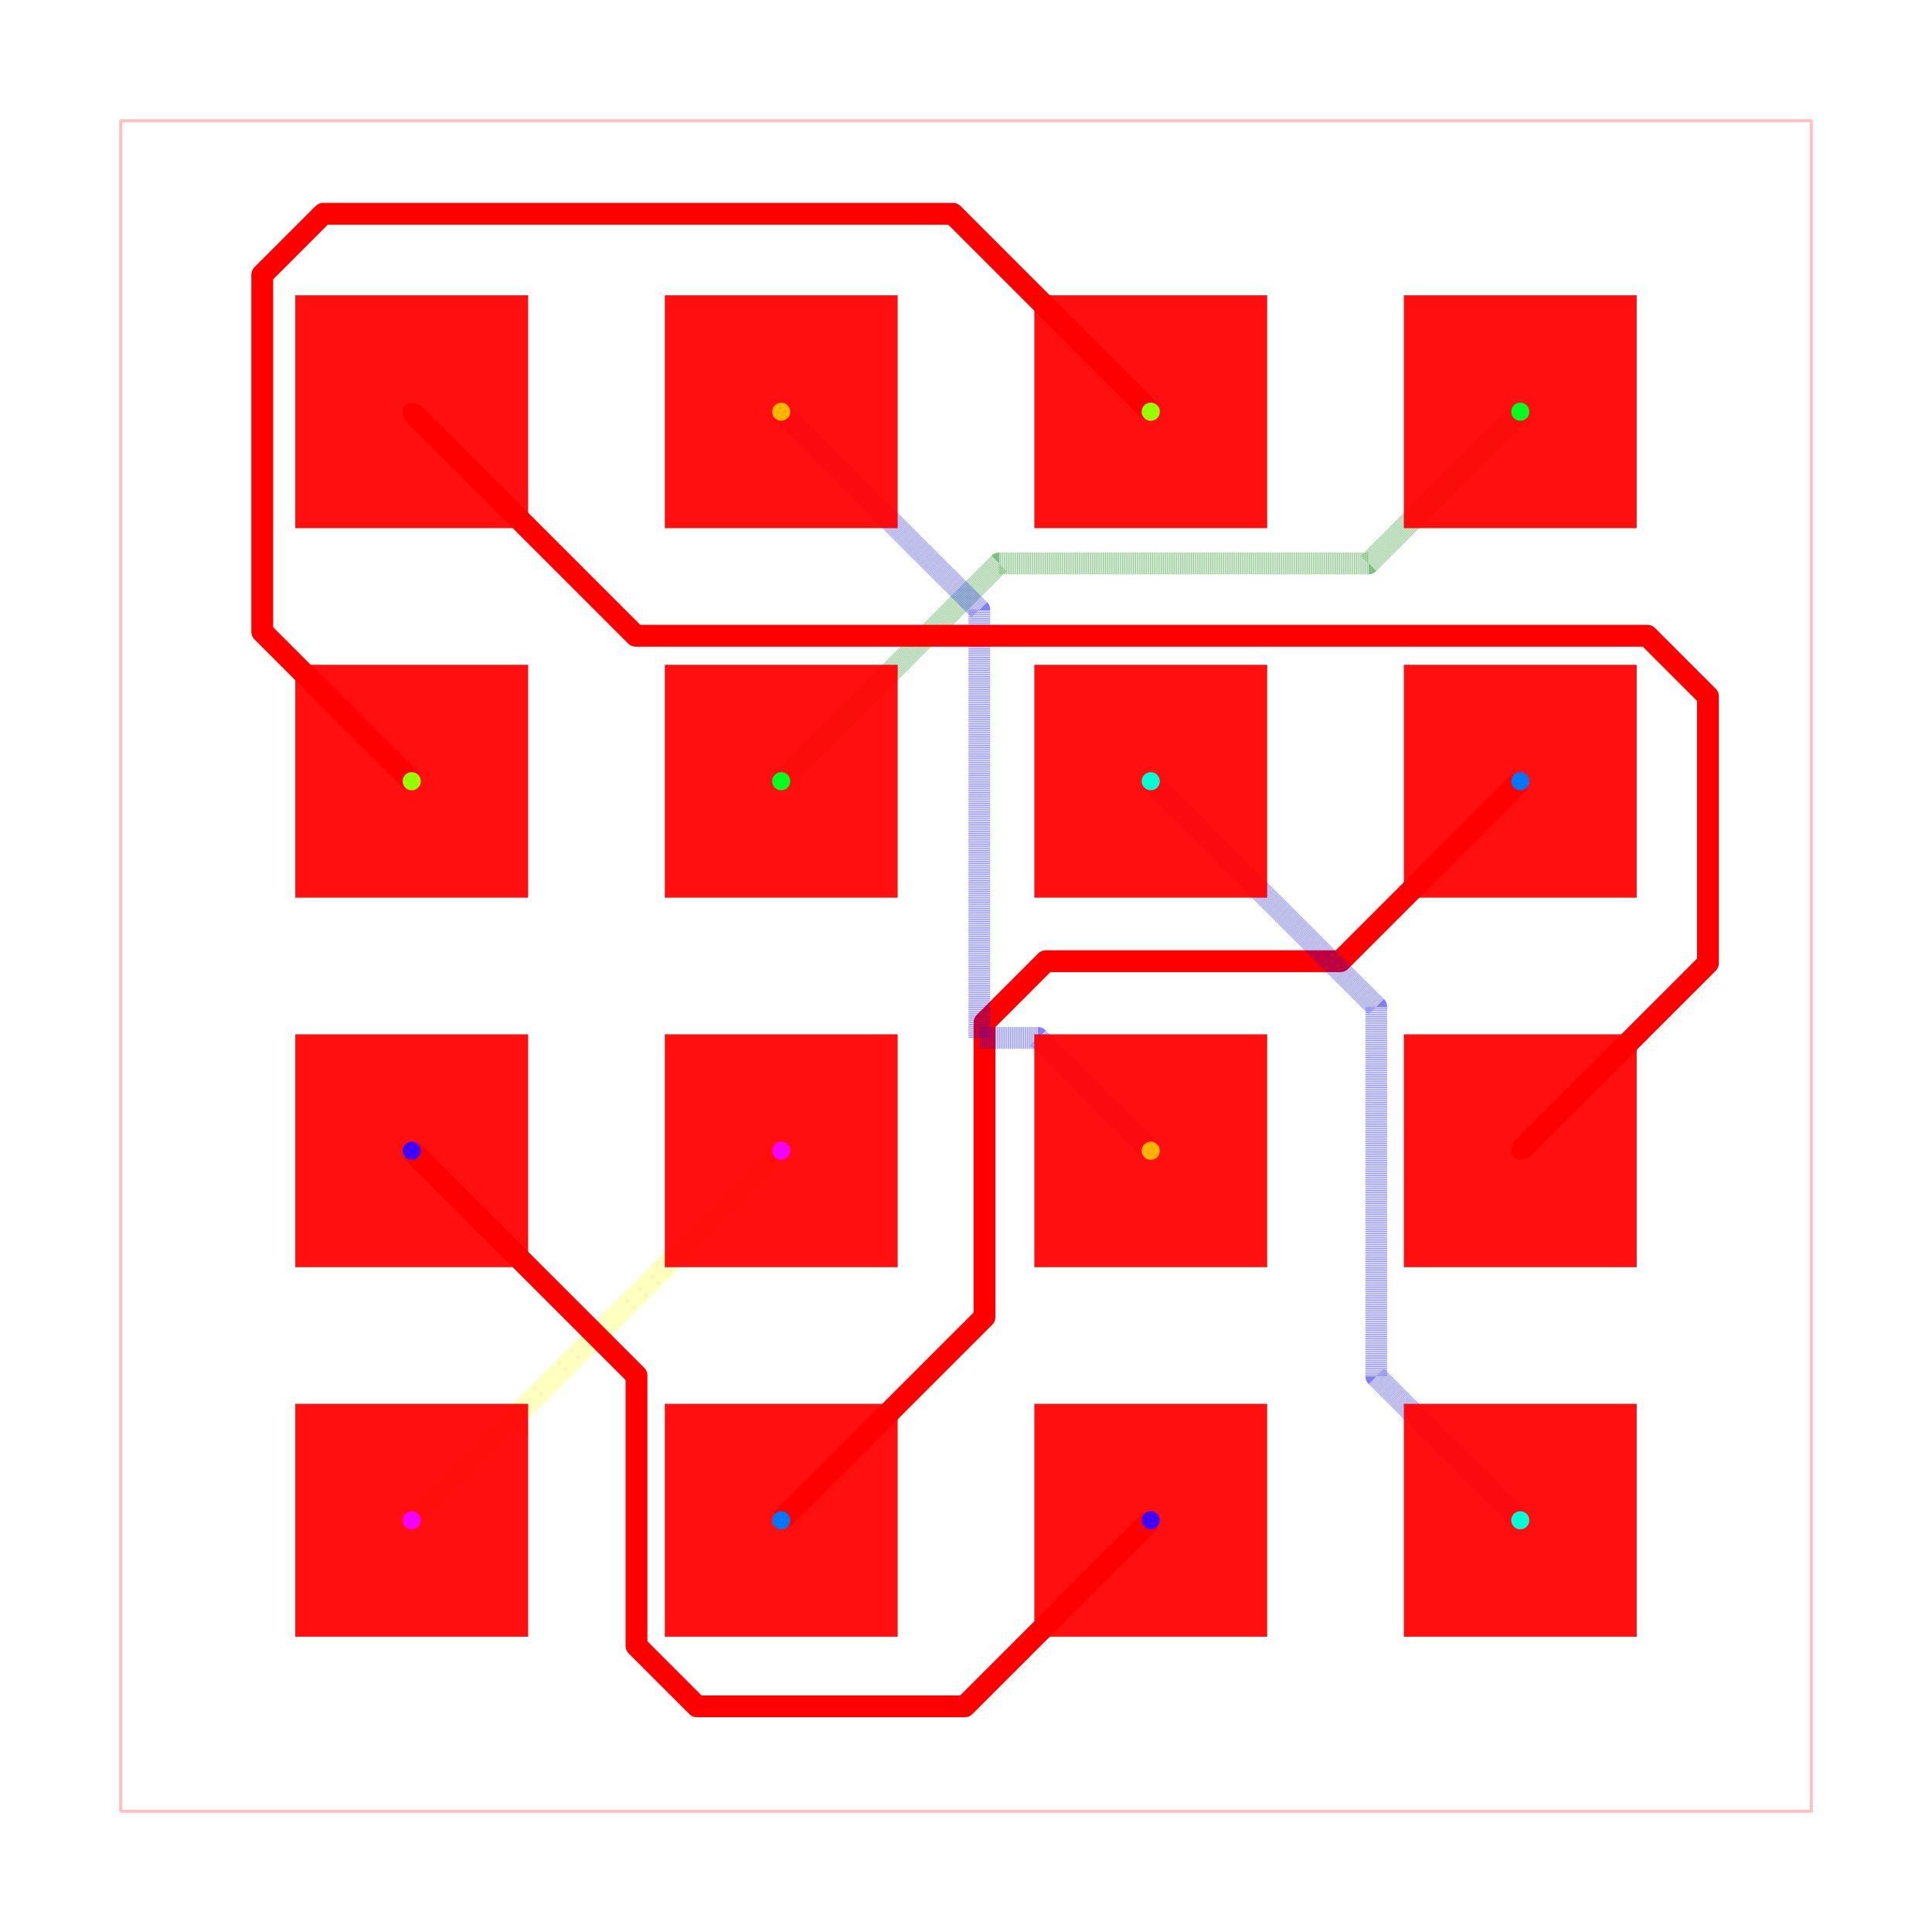
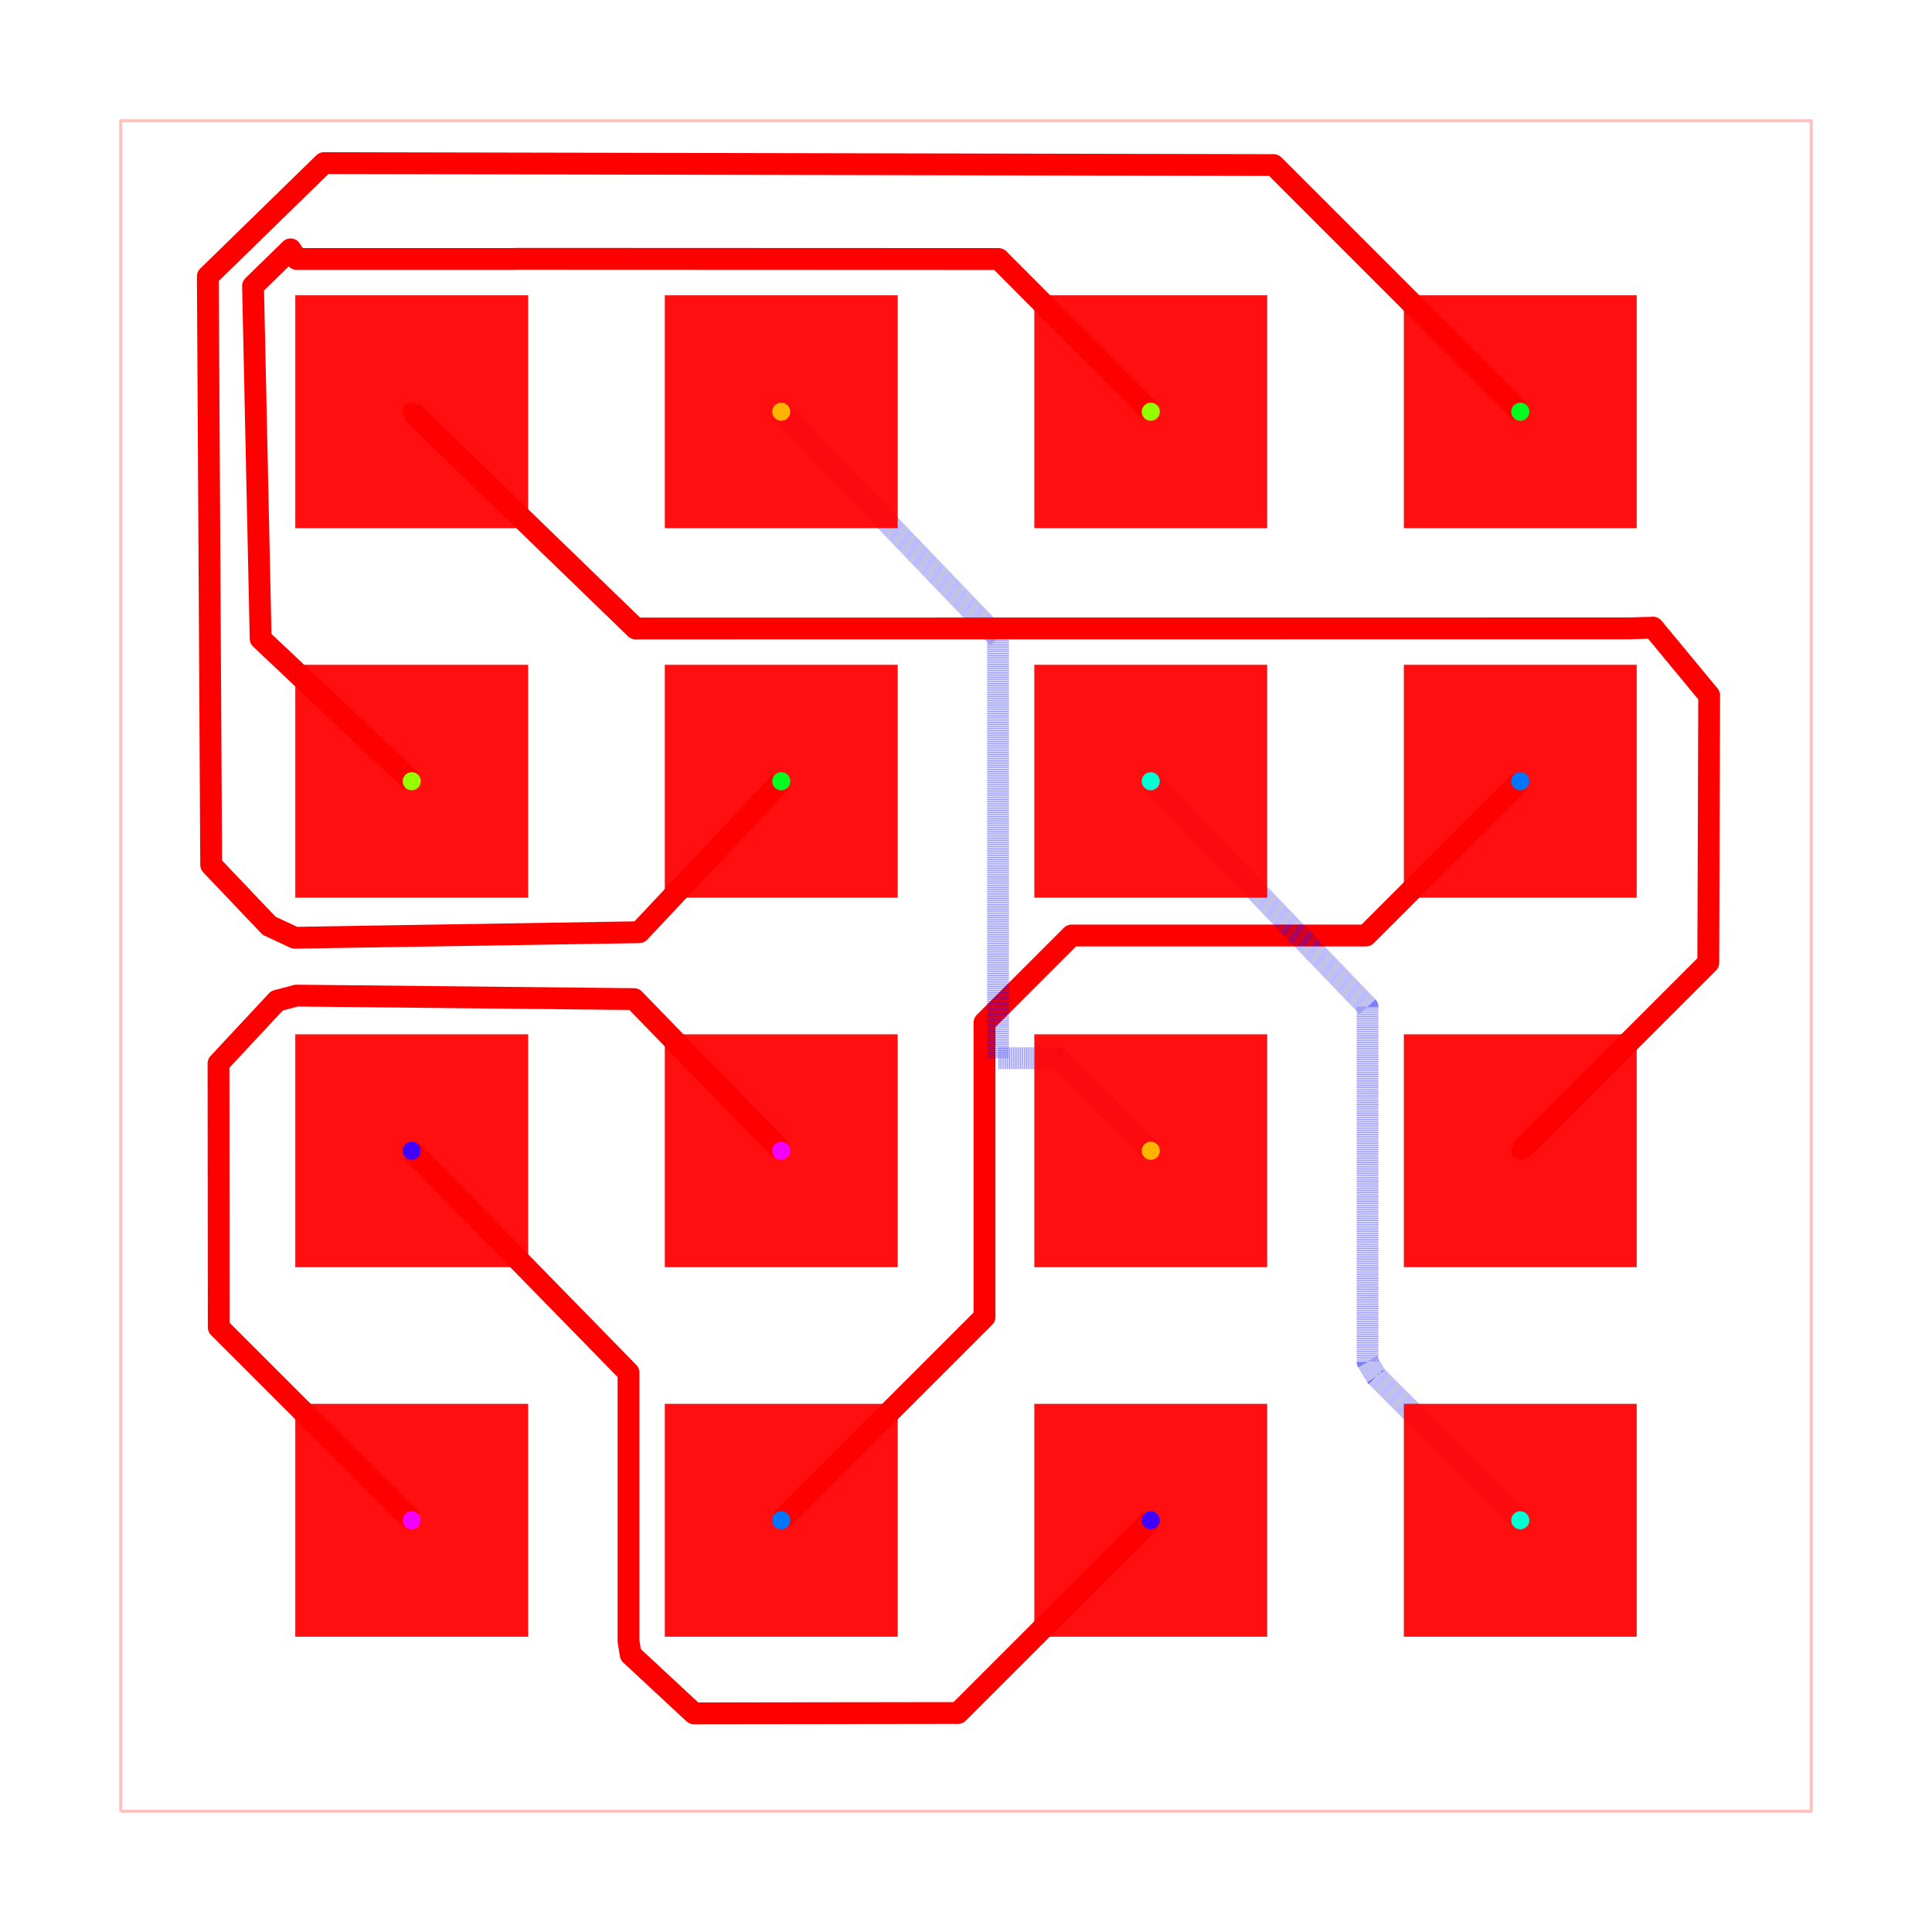
<svg xmlns="http://www.w3.org/2000/svg" width="640" height="640" viewBox="0 0 640 640">
  <rect width="100%" height="100%" fill="white" />
  <g>
    <polyline data-points="-5.8100000000000005,-5.8100000000000005 5.8100000000000005,-5.8100000000000005 5.8100000000000005,5.8100000000000005 -5.8100000000000005,5.8100000000000005 -5.8100000000000005,-5.8100000000000005" data-type="line" data-label="" points="40,600 600,600 600,40 40,40 40,600" fill="none" stroke="rgba(255,0,0,0.25)" stroke-linejoin="round" stroke-width="1px" />
  </g>
  <g>
-     <polyline data-points="-1.27,-1.27 -1.4467717741737927,-1.4467717741737927 -3.81,-3.81" data-type="line" data-label="" points="258.795,381.205 250.276,389.724 136.386,503.614" fill="none" stroke="rgba(255,255,0,0.5)" stroke-linejoin="round" stroke-width="7.229" stroke-dasharray="0.2 0.2" />
+     <polyline data-points="-1.27,-1.27 -2.281536948466285,-0.22756129201932332 -4.6021433490148205,-0.20343830344564123 -4.736296995702933,-0.23885938504545445 -5.138040804486314,-0.6697388572999179 -5.136385289458342,-2.4836147105416577 -3.81,-3.81" data-type="line" data-label="" points="258.795,381.205 210.046,330.967 98.21,329.804 91.745,331.511 72.384,352.277 72.463,439.692 136.386,503.614" fill="none" stroke="red" stroke-linejoin="round" stroke-width="7.229" />
  </g>
  <g>
-     <polyline data-points="-3.81,-1.27 -2.2649193803151975,-2.8150806196848026 -2.2649193803151975,-4.629818760636662 -2.2649193803151975,-4.672758478202389 -1.8489151729002402,-5.088762685617346 -0.008762685617345944,-5.088762685617346 1.27,-3.81" data-type="line" data-label="" points="136.386,381.205 210.847,455.667 210.847,543.124 210.847,545.193 230.896,565.242 319.578,565.242 381.205,503.614" fill="none" stroke="red" stroke-linejoin="round" stroke-width="7.229" />
+     <polyline data-points="-3.81,-1.27 -2.319996708841112,-2.794487063619751 -2.3200178402943736,-4.641144454943812 -2.3047239258742094,-4.7331271729413364 -1.87027828256964,-5.1370356854825445 -0.05463639906390583,-5.134636399063906 1.27,-3.81" data-type="line" data-label="" points="136.386,381.205 208.193,454.674 208.192,543.67 208.929,548.103 229.866,567.568 317.367,567.452 381.205,503.614" fill="none" stroke="red" stroke-linejoin="round" stroke-width="7.229" />
  </g>
  <g>
-     <polyline data-points="-1.27,-3.81 0.12726465089717087,-2.412735349102829 0.1272646508971709,-0.3888655340320235 0.5490109596455979,0.032880774716403494 2.572880774716404,0.03288077471640352 3.81,1.27" data-type="line" data-label="" points="258.795,503.614 326.133,436.276 326.133,338.741 346.458,318.415 443.994,318.415 503.614,258.795" fill="none" stroke="red" stroke-linejoin="round" stroke-width="7.229" />
+     <polyline data-points="-1.27,-3.81 0.12726465089717087,-2.412735349102829 0.1272646508971709,-0.3888655340320235 0.7257479686233801,0.2096177836941857 2.749617783694186,0.20961778369418574 3.81,1.27" data-type="line" data-label="" points="258.795,503.614 326.133,436.276 326.133,338.741 354.976,309.898 452.512,309.898 503.614,258.795" fill="none" stroke="red" stroke-linejoin="round" stroke-width="7.229" />
  </g>
  <g>
-     <polyline data-points="1.27,1.27 2.820323270860121,-0.2803232708601211 2.820323270860121,-2.720272589411864 2.820323270860121,-2.820323270860121 3.81,-3.81" data-type="line" data-label="" points="381.205,258.795 455.919,333.51 455.919,451.097 455.919,455.919 503.614,503.614" fill="none" stroke="rgba(0,0,255,0.5)" stroke-linejoin="round" stroke-width="7.229" stroke-dasharray="0.2 0.2" />
+     <polyline data-points="1.27,1.27 2.760024729756699,-0.2803232708601211 2.760024729756699,-2.720272589411864 2.820323270860121,-2.820323270860121 3.81,-3.81" data-type="line" data-label="" points="381.205,258.795 453.013,333.51 453.013,451.097 455.919,455.919 503.614,503.614" fill="none" stroke="rgba(0,0,255,0.5)" stroke-linejoin="round" stroke-width="7.229" stroke-dasharray="0.2 0.2" />
  </g>
  <g>
-     <polyline data-points="-1.27,1.27 0.22692352279106265,2.7669235227910627 2.74239951074638,2.7669235227910627 2.7669235227910627,2.7669235227910627 3.81,3.81" data-type="line" data-label="" points="258.795,258.795 330.936,186.654 452.164,186.654 453.346,186.654 503.614,136.386" fill="none" stroke="rgba(0,128,0,0.5)" stroke-linejoin="round" stroke-width="7.229" stroke-dasharray="0.2 0.2" />
+     <polyline data-points="-1.27,1.27 -2.2460026044810273,0.23228218339055134 -4.613771742481302,0.19413977778859495 -4.790292530656772,0.2765516896612425 -5.188415939242598,0.6952204262499101 -5.211429567234305,4.74015854953625 -4.413269608194628,5.518831684213283 2.1146039616448142,5.505396038355186 3.81,3.81" data-type="line" data-label="" points="258.795,258.795 211.759,308.806 97.65,310.644 89.143,306.672 69.956,286.495 68.847,91.559 107.312,54.032 421.909,54.68 503.614,136.386" fill="none" stroke="red" stroke-linejoin="round" stroke-width="7.229" />
  </g>
  <g>
-     <polyline data-points="-3.81,1.27 -4.837329597934044,2.297329597934044 -4.837329597934044,4.594280421850232 -4.837329597934044,4.751202858200302 -4.418235010007196,5.17029744612715 -0.09029744612714996,5.17029744612715 1.27,3.81" data-type="line" data-label="" points="136.386,258.795 86.876,209.285 86.876,98.589 86.876,91.026 107.073,70.829 315.648,70.829 381.205,136.386" fill="none" stroke="red" stroke-linejoin="round" stroke-width="7.229" />
+     <polyline data-points="-3.81,1.27 -4.84833170142346,2.249514904323247 -4.900675891567896,4.674366901511342 -4.6426814944439725,4.926078662597955 -4.6,4.86 -4.298,4.86 -4.1,4.86 -3.9,4.86 -3.6,4.86 -3.403,4.86 -3.119,4.86 -3.0787790221951465,4.861058547663468 0.22427118091774154,4.8597175079976145 1.27,3.81" data-type="line" data-label="" points="136.386,258.795 86.345,211.59 83.823,94.729 96.256,82.599 98.313,85.783 112.867,85.783 122.41,85.783 132.048,85.783 146.506,85.783 156,85.783 169.687,85.783 171.625,85.732 330.808,85.797 381.205,136.386" fill="none" stroke="red" stroke-linejoin="round" stroke-width="7.229" />
  </g>
  <g>
-     <polyline data-points="-1.27,3.81 0.09184000366073564,2.4481599963392644 0.09184000366073566,-0.49414973685352237 0.49414973685352237,-0.49414973685352237 1.27,-1.27" data-type="line" data-label="" points="258.795,136.386 324.426,202.016 324.426,343.814 343.814,343.814 381.205,381.205" fill="none" stroke="rgba(0,0,255,0.5)" stroke-linejoin="round" stroke-width="7.229" stroke-dasharray="0.2 0.2" />
+     <polyline data-points="-1.27,3.81 0.2200283592362504,2.255960142079582 0.2200283592362504,-0.6336902013120065 0.6336902013120065,-0.6336902013120065 1.27,-1.27" data-type="line" data-label="" points="258.795,136.386 330.604,211.279 330.604,350.539 350.539,350.539 381.205,381.205" fill="none" stroke="rgba(0,0,255,0.5)" stroke-linejoin="round" stroke-width="7.229" stroke-dasharray="0.2 0.2" />
  </g>
  <g>
-     <polyline data-points="-3.81,3.81 -2.269957917528206,2.269957917528206 4.551895212541144,2.269957917528206 4.683232078765714,2.269957917528206 5.0997279594686695,1.8534620368252508 5.0997279594686695,0.019727959468669454 3.81,-1.27" data-type="line" data-label="" points="136.386,136.386 210.604,210.604 539.368,210.604 545.698,210.604 565.77,230.677 565.77,319.049 503.614,381.205" fill="none" stroke="red" stroke-linejoin="round" stroke-width="7.229" />
+     <polyline data-points="-3.81,3.81 -2.2708439280724586,2.3199809698961773 4.552505989751914,2.3206251736801615 4.722991858801224,2.3256322780158634 5.10827052791292,1.8598406612262108 5.102199135295349,0.022199135295348782 3.81,-1.27" data-type="line" data-label="" points="136.386,136.386 210.562,208.194 539.398,208.163 547.614,207.921 566.182,230.369 565.889,318.93 503.614,381.205" fill="none" stroke="red" stroke-linejoin="round" stroke-width="7.229" />
  </g>
  <g>
    <rect data-type="rect" data-label="top source_net_0 inner1 source_net_0 inner2 source_net_0 bottom source_net_0" data-x="-3.81" data-y="3.81" x="97.831" y="97.831" width="77.108" height="77.108" fill="rgba(255,0,0,0.938)" stroke="black" stroke-width="0.021" />
  </g>
  <g>
    <rect data-type="rect" data-label="top source_net_1 inner1 source_net_1 inner2 source_net_1 bottom source_net_1" data-x="-1.27" data-y="3.81" x="220.241" y="97.831" width="77.108" height="77.108" fill="rgba(255,0,0,0.938)" stroke="black" stroke-width="0.021" />
  </g>
  <g>
    <rect data-type="rect" data-label="top source_net_2 inner1 source_net_2 inner2 source_net_2 bottom source_net_2" data-x="1.27" data-y="3.81" x="342.651" y="97.831" width="77.108" height="77.108" fill="rgba(255,0,0,0.938)" stroke="black" stroke-width="0.021" />
  </g>
  <g>
    <rect data-type="rect" data-label="top source_net_3 inner1 source_net_3 inner2 source_net_3 bottom source_net_3" data-x="3.81" data-y="3.81" x="465.06" y="97.831" width="77.108" height="77.108" fill="rgba(255,0,0,0.938)" stroke="black" stroke-width="0.021" />
  </g>
  <g>
    <rect data-type="rect" data-label="top source_net_2 inner1 source_net_2 inner2 source_net_2 bottom source_net_2" data-x="-3.81" data-y="1.27" x="97.831" y="220.241" width="77.108" height="77.108" fill="rgba(255,0,0,0.938)" stroke="black" stroke-width="0.021" />
  </g>
  <g>
    <rect data-type="rect" data-label="top source_net_3 inner1 source_net_3 inner2 source_net_3 bottom source_net_3" data-x="-1.27" data-y="1.27" x="220.241" y="220.241" width="77.108" height="77.108" fill="rgba(255,0,0,0.938)" stroke="black" stroke-width="0.021" />
  </g>
  <g>
    <rect data-type="rect" data-label="top source_net_4 inner1 source_net_4 inner2 source_net_4 bottom source_net_4" data-x="1.27" data-y="1.27" x="342.651" y="220.241" width="77.108" height="77.108" fill="rgba(255,0,0,0.938)" stroke="black" stroke-width="0.021" />
  </g>
  <g>
    <rect data-type="rect" data-label="top source_net_5 inner1 source_net_5 inner2 source_net_5 bottom source_net_5" data-x="3.81" data-y="1.27" x="465.06" y="220.241" width="77.108" height="77.108" fill="rgba(255,0,0,0.938)" stroke="black" stroke-width="0.021" />
  </g>
  <g>
    <rect data-type="rect" data-label="top source_net_6 inner1 source_net_6 inner2 source_net_6 bottom source_net_6" data-x="-3.81" data-y="-1.27" x="97.831" y="342.651" width="77.108" height="77.108" fill="rgba(255,0,0,0.938)" stroke="black" stroke-width="0.021" />
  </g>
  <g>
    <rect data-type="rect" data-label="top source_net_7 inner1 source_net_7 inner2 source_net_7 bottom source_net_7" data-x="-1.27" data-y="-1.27" x="220.241" y="342.651" width="77.108" height="77.108" fill="rgba(255,0,0,0.938)" stroke="black" stroke-width="0.021" />
  </g>
  <g>
    <rect data-type="rect" data-label="top source_net_1 inner1 source_net_1 inner2 source_net_1 bottom source_net_1" data-x="1.27" data-y="-1.27" x="342.651" y="342.651" width="77.108" height="77.108" fill="rgba(255,0,0,0.938)" stroke="black" stroke-width="0.021" />
  </g>
  <g>
    <rect data-type="rect" data-label="top source_net_0 inner1 source_net_0 inner2 source_net_0 bottom source_net_0" data-x="3.81" data-y="-1.27" x="465.06" y="342.651" width="77.108" height="77.108" fill="rgba(255,0,0,0.938)" stroke="black" stroke-width="0.021" />
  </g>
  <g>
    <rect data-type="rect" data-label="top source_net_7 inner1 source_net_7 inner2 source_net_7 bottom source_net_7" data-x="-3.81" data-y="-3.81" x="97.831" y="465.06" width="77.108" height="77.108" fill="rgba(255,0,0,0.938)" stroke="black" stroke-width="0.021" />
  </g>
  <g>
    <rect data-type="rect" data-label="top source_net_5 inner1 source_net_5 inner2 source_net_5 bottom source_net_5" data-x="-1.27" data-y="-3.81" x="220.241" y="465.06" width="77.108" height="77.108" fill="rgba(255,0,0,0.938)" stroke="black" stroke-width="0.021" />
  </g>
  <g>
    <rect data-type="rect" data-label="top source_net_6 inner1 source_net_6 inner2 source_net_6 bottom source_net_6" data-x="1.27" data-y="-3.81" x="342.651" y="465.06" width="77.108" height="77.108" fill="rgba(255,0,0,0.938)" stroke="black" stroke-width="0.021" />
  </g>
  <g>
    <rect data-type="rect" data-label="top source_net_4 inner1 source_net_4 inner2 source_net_4 bottom source_net_4" data-x="3.81" data-y="-3.81" x="465.06" y="465.06" width="77.108" height="77.108" fill="rgba(255,0,0,0.938)" stroke="black" stroke-width="0.021" />
  </g>
  <g>
    <circle data-type="point" data-label="source_net_0 source_net_0 top,inner1,inner2,bottom" data-x="-3.81" data-y="3.81" cx="136.386" cy="136.386" r="3" fill="hsl(0, 100%, 50%)" />
  </g>
  <g>
    <circle data-type="point" data-label="source_net_0 source_net_0 top,inner1,inner2,bottom" data-x="3.81" data-y="-1.27" cx="503.614" cy="381.205" r="3" fill="hsl(0, 100%, 50%)" />
  </g>
  <g>
    <circle data-type="point" data-label="source_net_1 source_net_1 top,inner1,inner2,bottom" data-x="-1.27" data-y="3.81" cx="258.795" cy="136.386" r="3" fill="hsl(42.5, 100%, 50%)" />
  </g>
  <g>
    <circle data-type="point" data-label="source_net_1 source_net_1 top,inner1,inner2,bottom" data-x="1.27" data-y="-1.27" cx="381.205" cy="381.205" r="3" fill="hsl(42.5, 100%, 50%)" />
  </g>
  <g>
    <circle data-type="point" data-label="source_net_2 source_net_2 top,inner1,inner2,bottom" data-x="1.27" data-y="3.81" cx="381.205" cy="136.386" r="3" fill="hsl(85, 100%, 50%)" />
  </g>
  <g>
    <circle data-type="point" data-label="source_net_2 source_net_2 top,inner1,inner2,bottom" data-x="-3.81" data-y="1.27" cx="136.386" cy="258.795" r="3" fill="hsl(85, 100%, 50%)" />
  </g>
  <g>
    <circle data-type="point" data-label="source_net_3 source_net_3 top,inner1,inner2,bottom" data-x="3.81" data-y="3.81" cx="503.614" cy="136.386" r="3" fill="hsl(127.5, 100%, 50%)" />
  </g>
  <g>
    <circle data-type="point" data-label="source_net_3 source_net_3 top,inner1,inner2,bottom" data-x="-1.27" data-y="1.27" cx="258.795" cy="258.795" r="3" fill="hsl(127.5, 100%, 50%)" />
  </g>
  <g>
    <circle data-type="point" data-label="source_net_4 source_net_4 top,inner1,inner2,bottom" data-x="1.27" data-y="1.27" cx="381.205" cy="258.795" r="3" fill="hsl(170, 100%, 50%)" />
  </g>
  <g>
    <circle data-type="point" data-label="source_net_4 source_net_4 top,inner1,inner2,bottom" data-x="3.81" data-y="-3.81" cx="503.614" cy="503.614" r="3" fill="hsl(170, 100%, 50%)" />
  </g>
  <g>
    <circle data-type="point" data-label="source_net_5 source_net_5 top,inner1,inner2,bottom" data-x="3.81" data-y="1.27" cx="503.614" cy="258.795" r="3" fill="hsl(212.5, 100%, 50%)" />
  </g>
  <g>
    <circle data-type="point" data-label="source_net_5 source_net_5 top,inner1,inner2,bottom" data-x="-1.27" data-y="-3.81" cx="258.795" cy="503.614" r="3" fill="hsl(212.5, 100%, 50%)" />
  </g>
  <g>
    <circle data-type="point" data-label="source_net_6 source_net_6 top,inner1,inner2,bottom" data-x="-3.81" data-y="-1.27" cx="136.386" cy="381.205" r="3" fill="hsl(255, 100%, 50%)" />
  </g>
  <g>
    <circle data-type="point" data-label="source_net_6 source_net_6 top,inner1,inner2,bottom" data-x="1.27" data-y="-3.81" cx="381.205" cy="503.614" r="3" fill="hsl(255, 100%, 50%)" />
  </g>
  <g>
    <circle data-type="point" data-label="source_net_7 source_net_7 top,inner1,inner2,bottom" data-x="-1.27" data-y="-1.27" cx="258.795" cy="381.205" r="3" fill="hsl(297.5, 100%, 50%)" />
  </g>
  <g>
    <circle data-type="point" data-label="source_net_7 source_net_7 top,inner1,inner2,bottom" data-x="-3.81" data-y="-3.81" cx="136.386" cy="503.614" r="3" fill="hsl(297.5, 100%, 50%)" />
  </g>
  <g id="crosshair" style="display: none">
    <line id="crosshair-h" y1="0" y2="640" stroke="#666" stroke-width="0.5" />
    <line id="crosshair-v" x1="0" x2="640" stroke="#666" stroke-width="0.5" />
    <text id="coordinates" font-family="monospace" font-size="12" fill="#666" />
  </g>
</svg>
